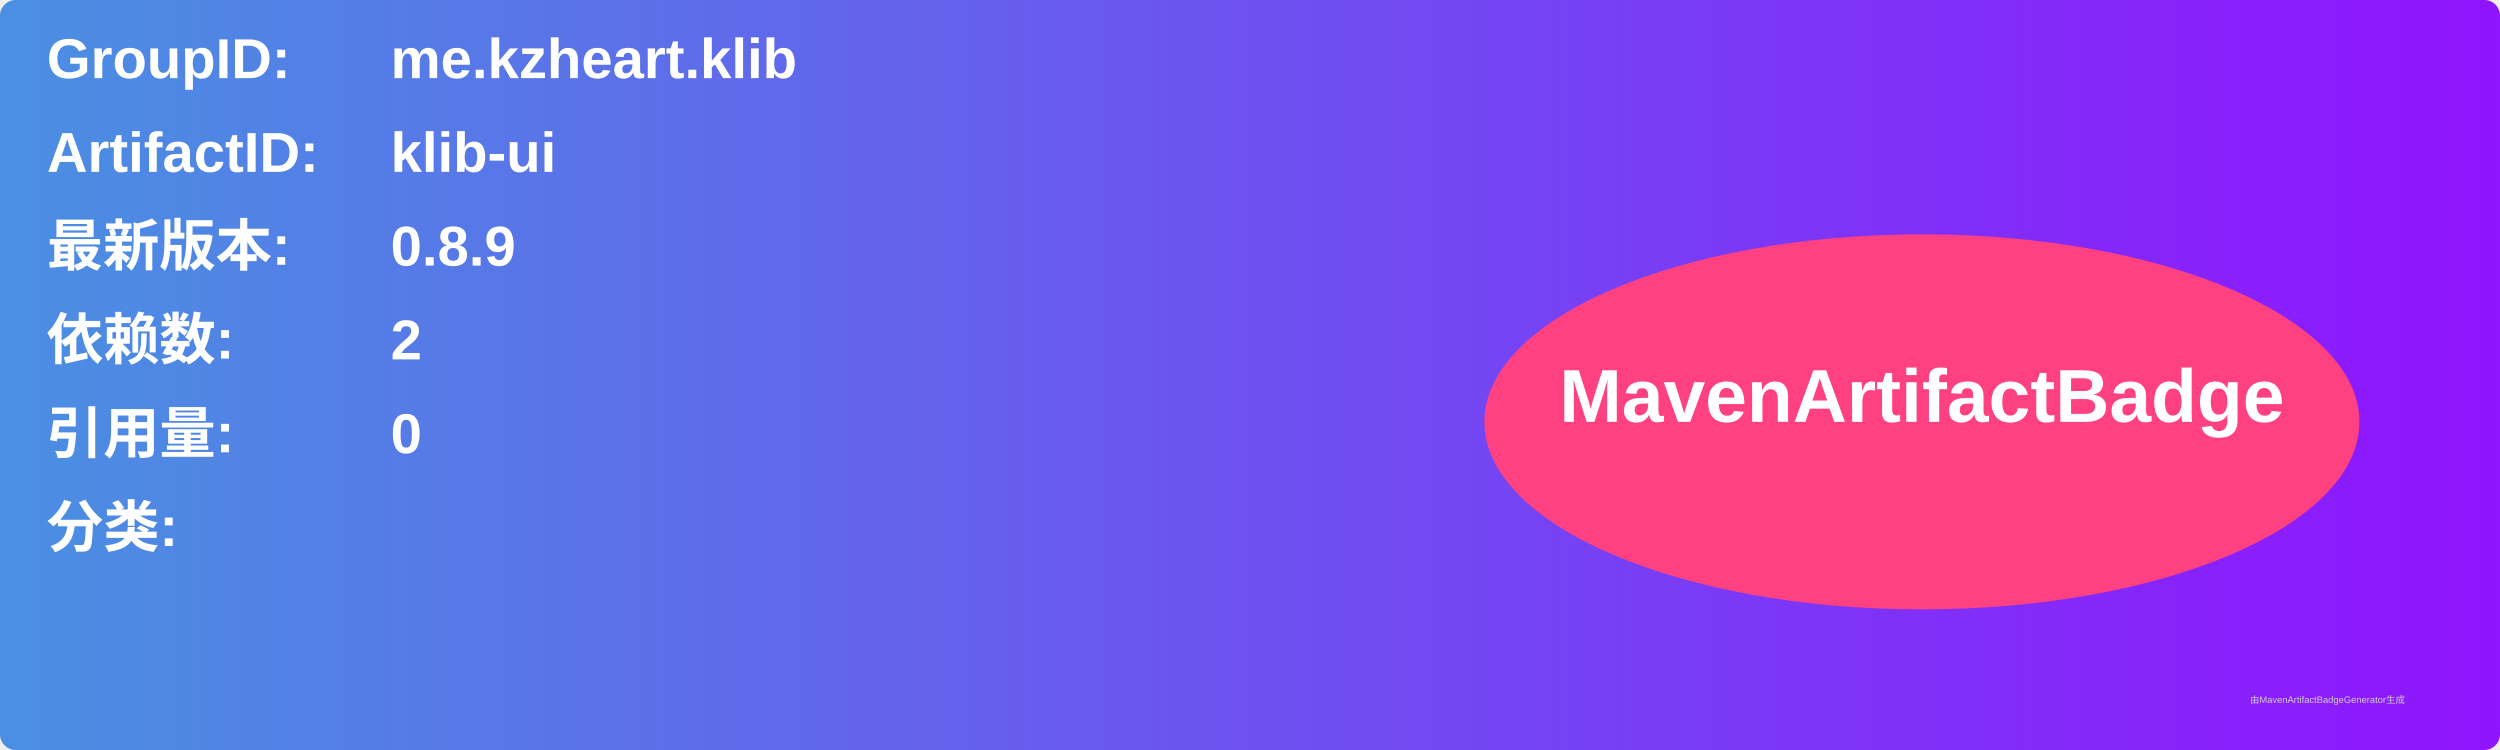
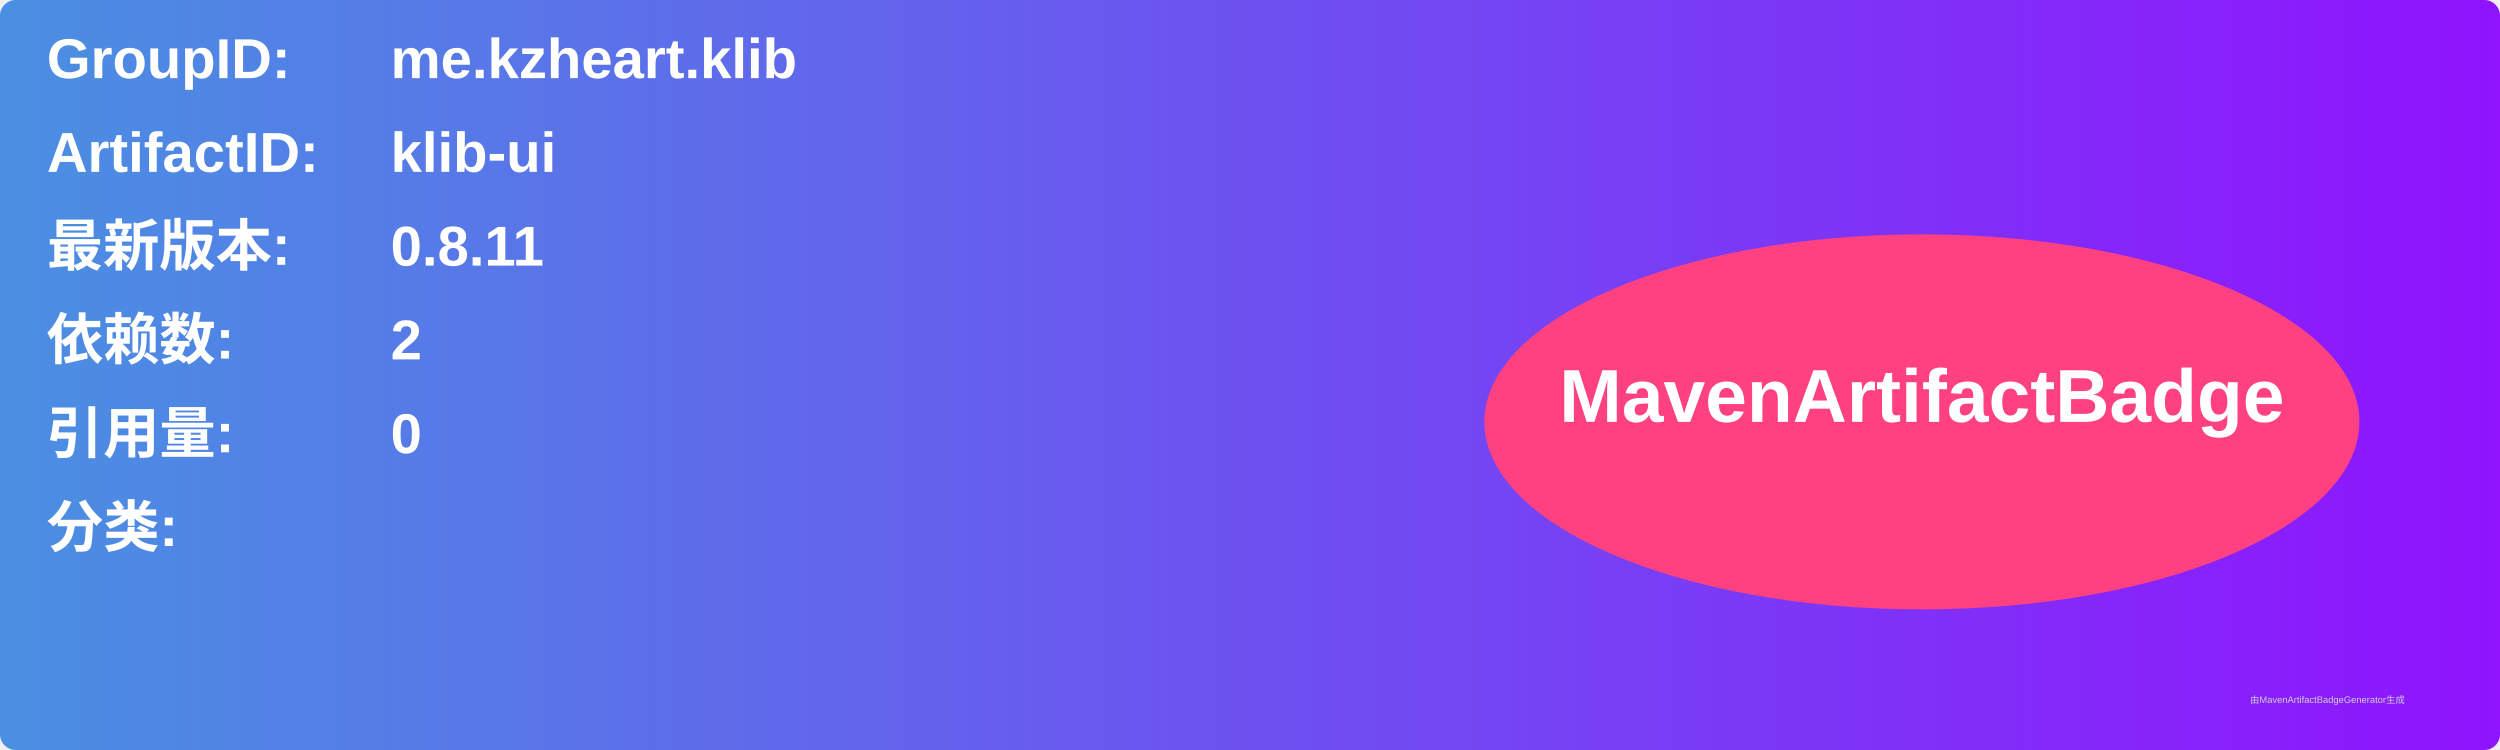
<svg xmlns="http://www.w3.org/2000/svg" width="800" height="240" viewBox="0 0 800 240">
  <linearGradient id="grad" x1="0%" y1="0%" x2="100%" y2="0%">
    <stop offset="0%" stop-color="#4a90e2" />
    <stop offset="100%" stop-color="#9013fe" />
  </linearGradient>
  <rect width="100%" height="100%" rx="5" ry="5" fill="url(#grad)" />
  <g transform="translate(15, 15)">
    <text x="0" y="10" font-family="Arial" font-size="18" fill="white" font-weight="bold" width="260">GroupID:</text>
    <text x="110" y="10" font-family="Arial" font-size="18" fill="white" font-weight="bold" width="460">me.kzheart.klib</text>
    <text x="0" y="40" font-family="Arial" font-size="18" fill="white" font-weight="bold" width="260">ArtifactID:</text>
    <text x="110" y="40" font-family="Arial" font-size="18" fill="white" font-weight="bold" width="460">klib-ui</text>
    <text x="0" y="70" font-family="Arial" font-size="18" fill="white" font-weight="bold">最新版本:</text>
    <text x="110" y="70" font-family="Arial" font-size="18" fill="white" font-weight="bold">
-       <tspan font-weight="bold">0.8.9</tspan>
+       <tspan font-weight="bold">0.8.11</tspan>
    </text>
    <text x="0" y="100" font-family="Arial" font-size="18" fill="white" font-weight="bold">依赖数: </text>
    <text x="110" y="100" font-family="Arial" font-size="18" fill="white">
      <tspan font-weight="bold">2</tspan>
    </text>
    <text x="0" y="130" font-family="Arial" font-size="18" fill="white" font-weight="bold">引用量: </text>
    <text x="110" y="130" font-family="Arial" font-size="18" fill="white">
      <tspan font-weight="bold">0</tspan>
    </text>
    <text x="0" y="160" font-family="Arial" font-size="18" fill="white" font-weight="bold">分类:</text>
    <text x="10" y="190" font-family="Arial" font-size="10" fill="white">
      <tspan font-weight="bold" />
    </text>
    <ellipse cx="600" cy="120" rx="140" ry="60" fill="#ff4081" />
    <text x="600" y="120" text-anchor="middle" font-family="Arial" font-size="24" fill="white" font-weight="bold">MavenArtifactBadge</text>
  </g>
  <text x="720" y="225" font-family="Arial" font-size="3" fill="#d0d0d0">由MavenArtifactBadgeGenerator生成</text>
</svg>
